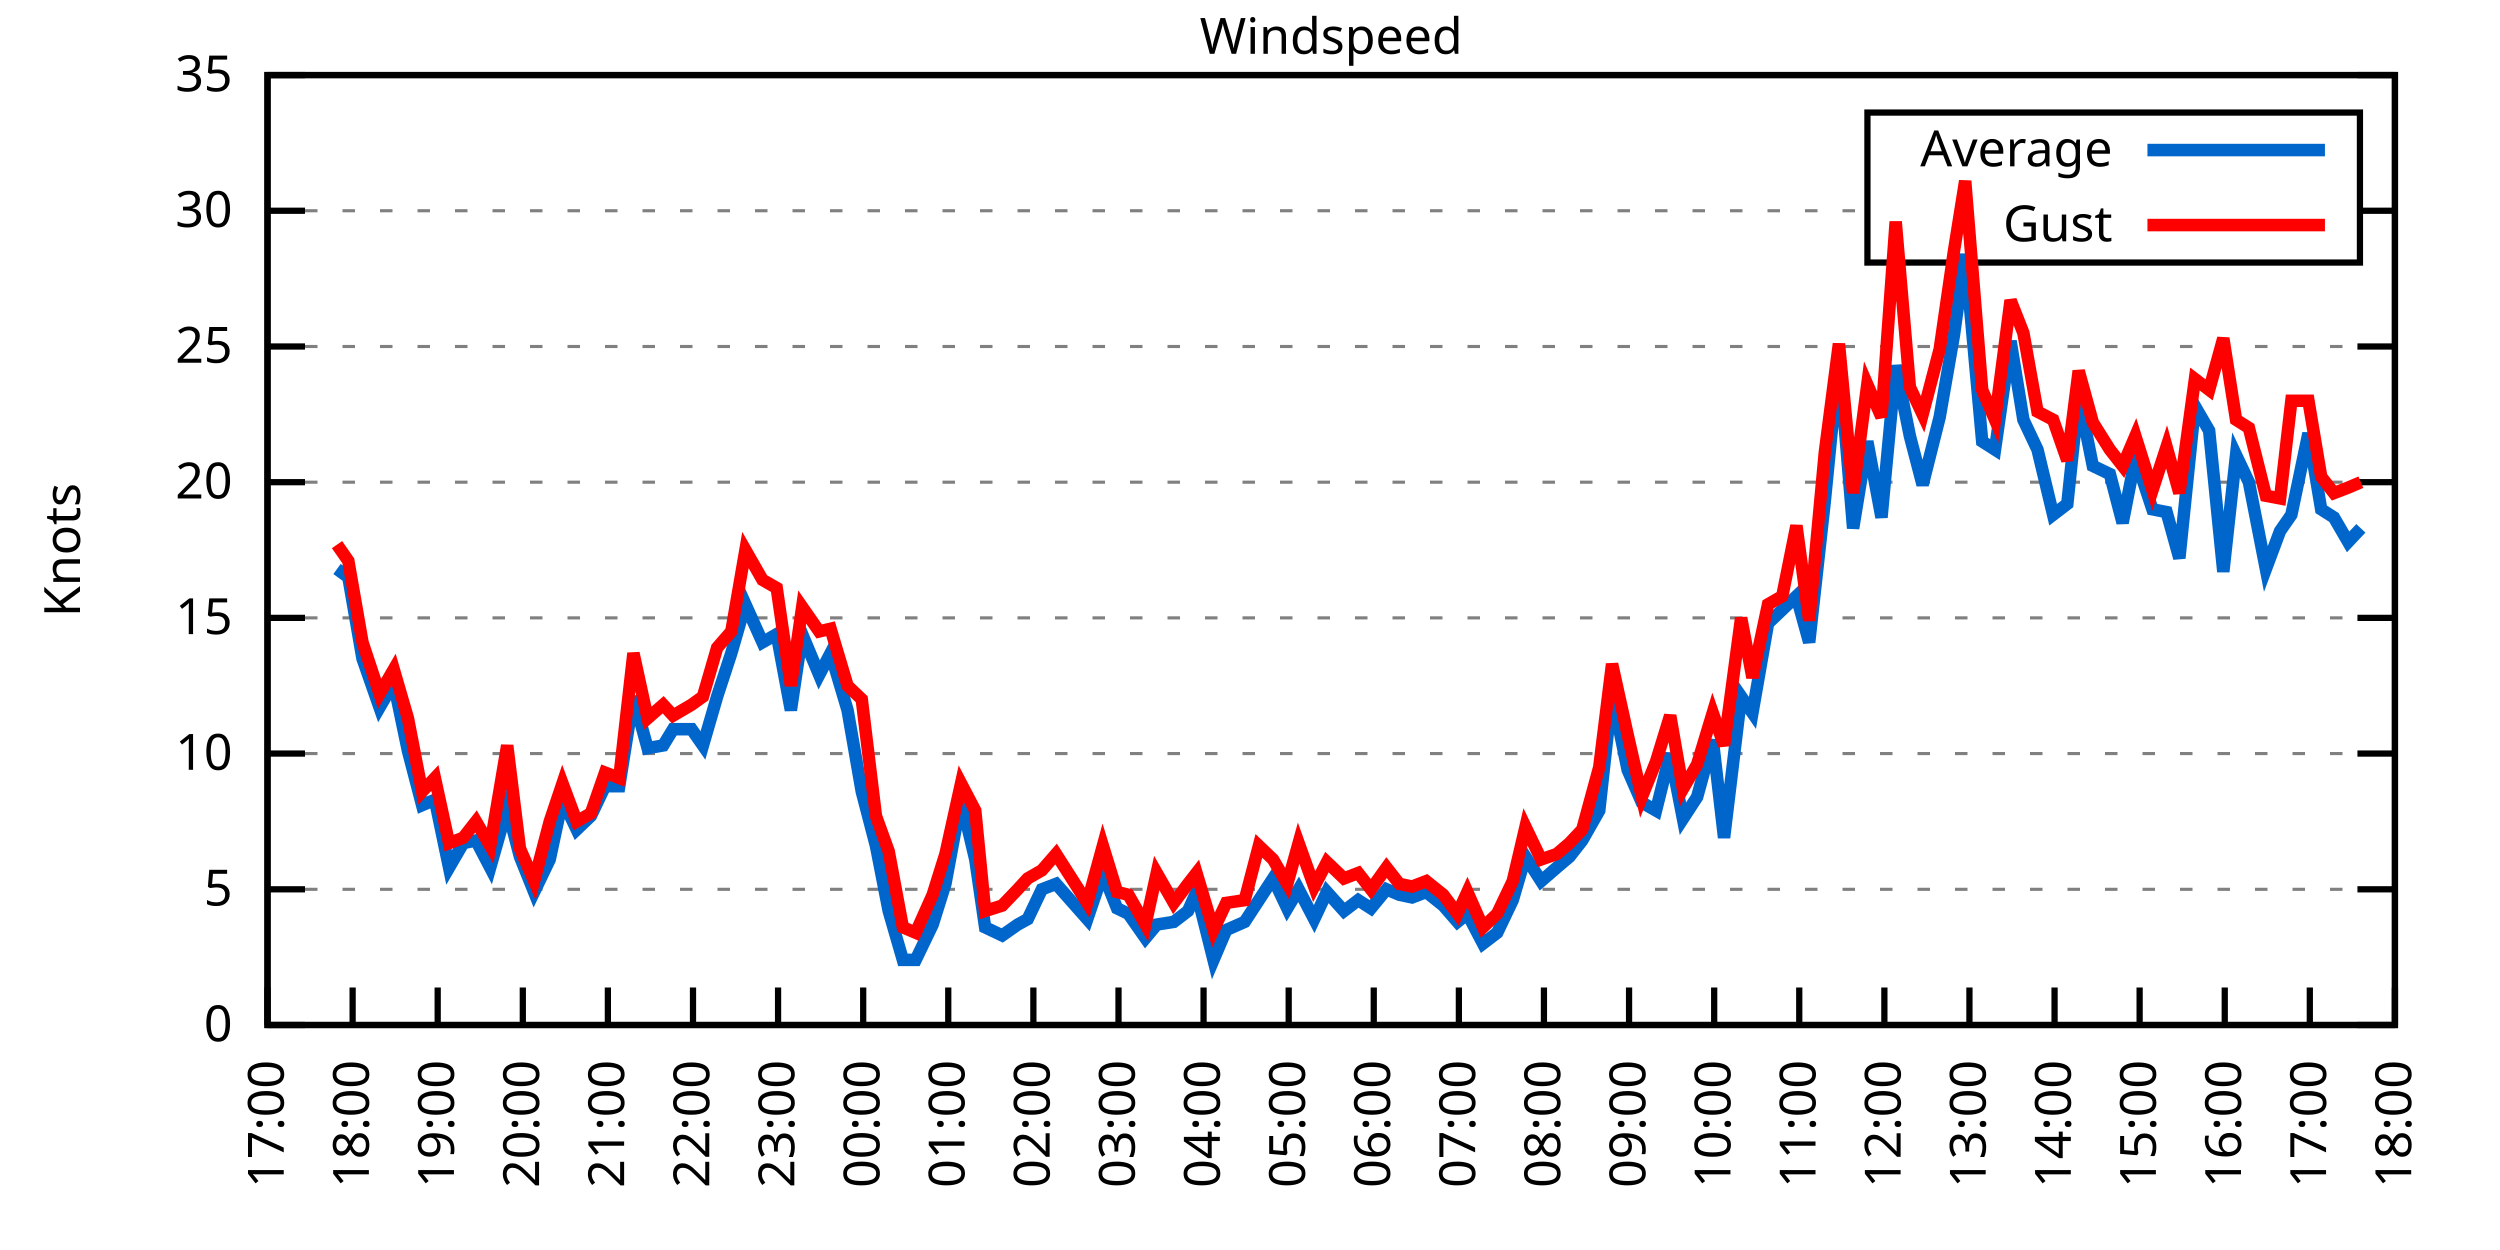
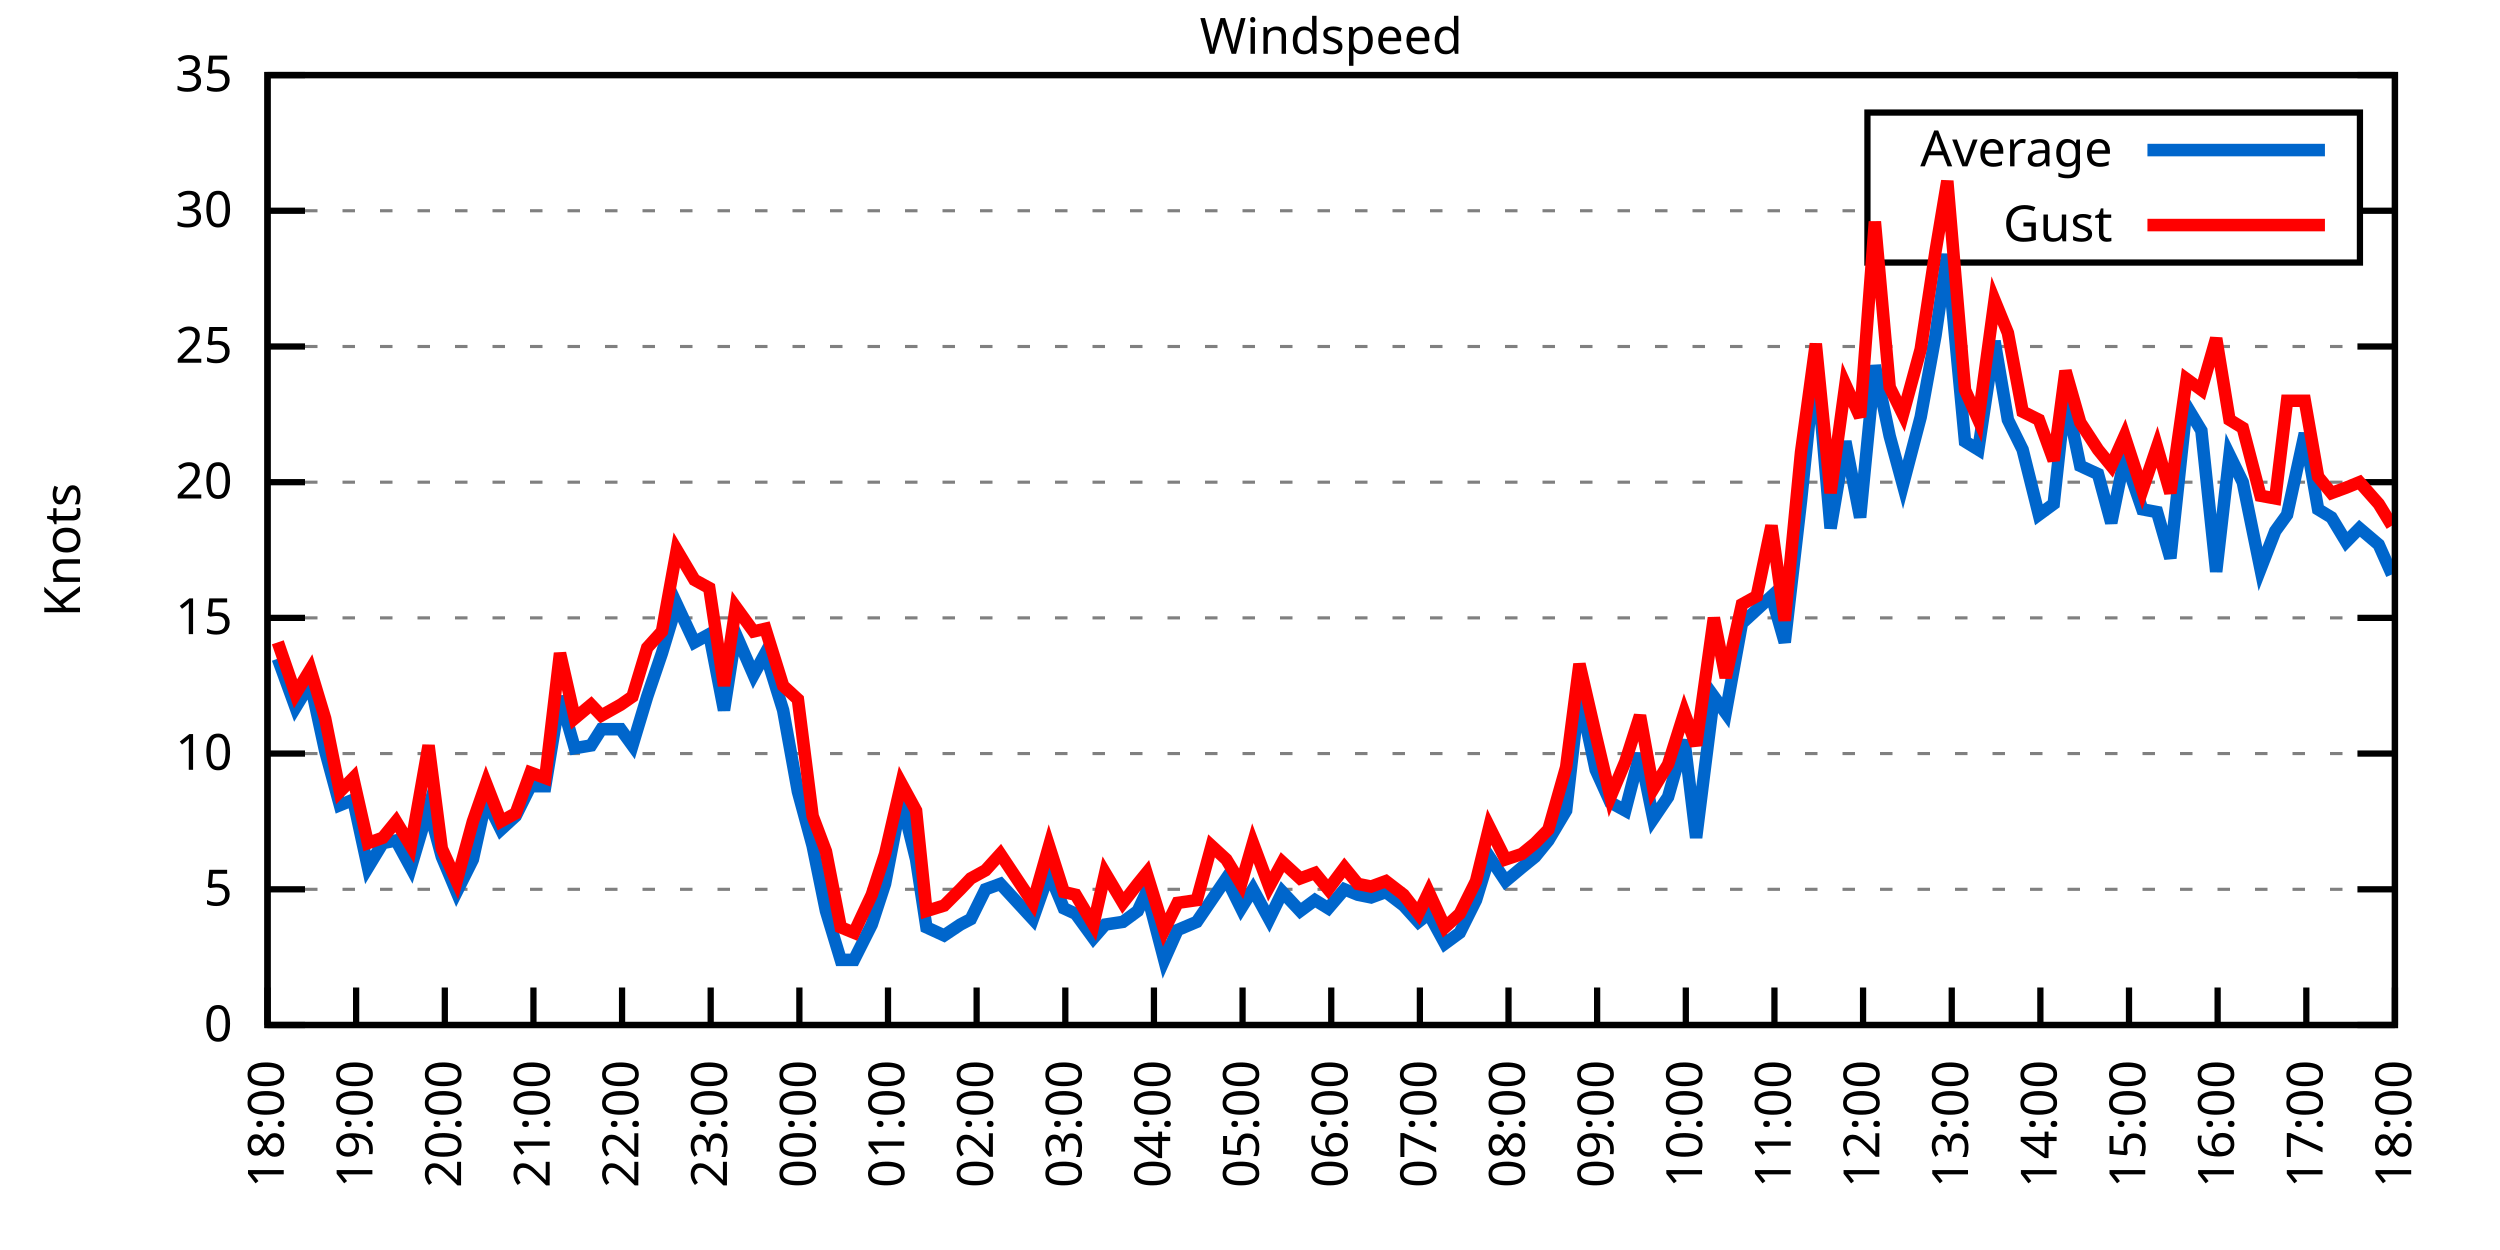
<svg xmlns="http://www.w3.org/2000/svg" xmlns:xlink="http://www.w3.org/1999/xlink" width="400" height="200" viewBox="0 0 400 200">
  <g id="gnuplot_canvas">
    <rect x="0" y="0" width="400" height="200" fill="none" />
    <defs>
      <circle id="gpDot" r="0.5" stroke-width="0.5" stroke="currentColor" />
      <path id="gpPt0" stroke-width="0.333" stroke="currentColor" d="M-1,0 h2 M0,-1 v2" />
      <path id="gpPt1" stroke-width="0.333" stroke="currentColor" d="M-1,-1 L1,1 M1,-1 L-1,1" />
      <path id="gpPt2" stroke-width="0.333" stroke="currentColor" d="M-1,0 L1,0 M0,-1 L0,1 M-1,-1 L1,1 M-1,1 L1,-1" />
      <rect id="gpPt3" stroke-width="0.333" stroke="currentColor" x="-1" y="-1" width="2" height="2" />
      <rect id="gpPt4" stroke-width="0.333" stroke="currentColor" fill="currentColor" x="-1" y="-1" width="2" height="2" />
      <circle id="gpPt5" stroke-width="0.333" stroke="currentColor" cx="0" cy="0" r="1" />
      <use xlink:href="#gpPt5" id="gpPt6" fill="currentColor" stroke="none" />
      <path id="gpPt7" stroke-width="0.333" stroke="currentColor" d="M0,-1.33 L-1.33,0.67 L1.33,0.67 z" />
      <use xlink:href="#gpPt7" id="gpPt8" fill="currentColor" stroke="none" />
      <use xlink:href="#gpPt7" id="gpPt9" stroke="currentColor" transform="rotate(180)" />
      <use xlink:href="#gpPt9" id="gpPt10" fill="currentColor" stroke="none" />
      <use xlink:href="#gpPt3" id="gpPt11" stroke="currentColor" transform="rotate(45)" />
      <use xlink:href="#gpPt11" id="gpPt12" fill="currentColor" stroke="none" />
      <path id="gpPt13" stroke-width="0.333" stroke="currentColor" d="M0,1.330 L1.265,0.411 L0.782,-1.067 L-0.782,-1.076 L-1.265,0.411 z" />
      <use xlink:href="#gpPt13" id="gpPt14" fill="currentColor" stroke="none" />
      <filter id="textbox" filterUnits="objectBoundingBox" x="0" y="0" height="1" width="1">
        <feFlood flood-color="white" flood-opacity="1" result="bgnd" />
        <feComposite in="SourceGraphic" in2="bgnd" operator="atop" />
      </filter>
      <filter id="greybox" filterUnits="objectBoundingBox" x="0" y="0" height="1" width="1">
        <feFlood flood-color="lightgrey" flood-opacity="1" result="grey" />
        <feComposite in="SourceGraphic" in2="grey" operator="atop" />
      </filter>
    </defs>
    <g fill="none" color="white" stroke="currentColor" stroke-width="1.00" stroke-linecap="butt" stroke-linejoin="miter">
</g>
    <g fill="none" color="black" stroke="currentColor" stroke-width="1.00" stroke-linecap="butt" stroke-linejoin="miter">
      <g stroke="none" shape-rendering="crispEdges">
        <polygon fill="rgb(255, 255, 255)" points="42.80,164.00 383.18,164.00 383.18,12.02 42.80,12.02 " />
      </g>
    </g>
    <g fill="none" color="black" stroke="currentColor" stroke-width="1.00" stroke-linecap="butt" stroke-linejoin="miter">
</g>
    <g fill="none" color="black" stroke="black" stroke-width="0.50" stroke-linecap="butt" stroke-linejoin="miter">
</g>
    <g fill="none" color="gray" stroke="currentColor" stroke-width="0.50" stroke-linecap="butt" stroke-linejoin="miter">
      <path stroke="gray" stroke-dasharray="2,4" class="gridline" d="M42.80,164.00 L383.19,164.00  " />
    </g>
    <g fill="none" color="gray" stroke="gray" stroke-width="1.00" stroke-linecap="butt" stroke-linejoin="miter">
</g>
    <g fill="none" color="black" stroke="currentColor" stroke-width="1.00" stroke-linecap="butt" stroke-linejoin="miter">
      <path stroke="black" d="M42.80,164.00 L48.80,164.00 M383.19,164.00 L377.19,164.00  " />
      <g transform="translate(37.20,166.60)" stroke="none" fill="black" font-family="Sans" font-size="8.00" text-anchor="end">
        <text>
          <tspan font-family="Sans"> 0</tspan>
        </text>
      </g>
    </g>
    <g fill="none" color="black" stroke="currentColor" stroke-width="1.00" stroke-linecap="butt" stroke-linejoin="miter">
</g>
    <g fill="none" color="black" stroke="black" stroke-width="0.50" stroke-linecap="butt" stroke-linejoin="miter">
</g>
    <g fill="none" color="gray" stroke="currentColor" stroke-width="0.50" stroke-linecap="butt" stroke-linejoin="miter">
      <path stroke="gray" stroke-dasharray="2,4" class="gridline" d="M42.80,142.29 L383.19,142.29  " />
    </g>
    <g fill="none" color="gray" stroke="gray" stroke-width="1.00" stroke-linecap="butt" stroke-linejoin="miter">
</g>
    <g fill="none" color="black" stroke="currentColor" stroke-width="1.00" stroke-linecap="butt" stroke-linejoin="miter">
      <path stroke="black" d="M42.80,142.29 L48.80,142.29 M383.19,142.29 L377.19,142.29  " />
      <g transform="translate(37.20,144.89)" stroke="none" fill="black" font-family="Sans" font-size="8.00" text-anchor="end">
        <text>
          <tspan font-family="Sans"> 5</tspan>
        </text>
      </g>
    </g>
    <g fill="none" color="black" stroke="currentColor" stroke-width="1.00" stroke-linecap="butt" stroke-linejoin="miter">
</g>
    <g fill="none" color="black" stroke="black" stroke-width="0.50" stroke-linecap="butt" stroke-linejoin="miter">
</g>
    <g fill="none" color="gray" stroke="currentColor" stroke-width="0.50" stroke-linecap="butt" stroke-linejoin="miter">
      <path stroke="gray" stroke-dasharray="2,4" class="gridline" d="M42.80,120.57 L383.19,120.57  " />
    </g>
    <g fill="none" color="gray" stroke="gray" stroke-width="1.00" stroke-linecap="butt" stroke-linejoin="miter">
</g>
    <g fill="none" color="black" stroke="currentColor" stroke-width="1.00" stroke-linecap="butt" stroke-linejoin="miter">
      <path stroke="black" d="M42.80,120.57 L48.80,120.57 M383.19,120.57 L377.19,120.57  " />
      <g transform="translate(37.20,123.17)" stroke="none" fill="black" font-family="Sans" font-size="8.00" text-anchor="end">
        <text>
          <tspan font-family="Sans"> 10</tspan>
        </text>
      </g>
    </g>
    <g fill="none" color="black" stroke="currentColor" stroke-width="1.00" stroke-linecap="butt" stroke-linejoin="miter">
</g>
    <g fill="none" color="black" stroke="black" stroke-width="0.50" stroke-linecap="butt" stroke-linejoin="miter">
</g>
    <g fill="none" color="gray" stroke="currentColor" stroke-width="0.50" stroke-linecap="butt" stroke-linejoin="miter">
      <path stroke="gray" stroke-dasharray="2,4" class="gridline" d="M42.80,98.86 L383.19,98.86  " />
    </g>
    <g fill="none" color="gray" stroke="gray" stroke-width="1.00" stroke-linecap="butt" stroke-linejoin="miter">
</g>
    <g fill="none" color="black" stroke="currentColor" stroke-width="1.00" stroke-linecap="butt" stroke-linejoin="miter">
      <path stroke="black" d="M42.80,98.86 L48.80,98.86 M383.19,98.86 L377.19,98.86  " />
      <g transform="translate(37.20,101.46)" stroke="none" fill="black" font-family="Sans" font-size="8.00" text-anchor="end">
        <text>
          <tspan font-family="Sans"> 15</tspan>
        </text>
      </g>
    </g>
    <g fill="none" color="black" stroke="currentColor" stroke-width="1.00" stroke-linecap="butt" stroke-linejoin="miter">
</g>
    <g fill="none" color="black" stroke="black" stroke-width="0.50" stroke-linecap="butt" stroke-linejoin="miter">
</g>
    <g fill="none" color="gray" stroke="currentColor" stroke-width="0.50" stroke-linecap="butt" stroke-linejoin="miter">
      <path stroke="gray" stroke-dasharray="2,4" class="gridline" d="M42.80,77.15 L383.19,77.15  " />
    </g>
    <g fill="none" color="gray" stroke="gray" stroke-width="1.00" stroke-linecap="butt" stroke-linejoin="miter">
</g>
    <g fill="none" color="black" stroke="currentColor" stroke-width="1.00" stroke-linecap="butt" stroke-linejoin="miter">
      <path stroke="black" d="M42.80,77.15 L48.80,77.15 M383.19,77.15 L377.19,77.15  " />
      <g transform="translate(37.20,79.75)" stroke="none" fill="black" font-family="Sans" font-size="8.00" text-anchor="end">
        <text>
          <tspan font-family="Sans"> 20</tspan>
        </text>
      </g>
    </g>
    <g fill="none" color="black" stroke="currentColor" stroke-width="1.00" stroke-linecap="butt" stroke-linejoin="miter">
</g>
    <g fill="none" color="black" stroke="black" stroke-width="0.50" stroke-linecap="butt" stroke-linejoin="miter">
</g>
    <g fill="none" color="gray" stroke="currentColor" stroke-width="0.50" stroke-linecap="butt" stroke-linejoin="miter">
      <path stroke="gray" stroke-dasharray="2,4" class="gridline" d="M42.80,55.44 L383.19,55.44  " />
    </g>
    <g fill="none" color="gray" stroke="gray" stroke-width="1.00" stroke-linecap="butt" stroke-linejoin="miter">
</g>
    <g fill="none" color="black" stroke="currentColor" stroke-width="1.00" stroke-linecap="butt" stroke-linejoin="miter">
      <path stroke="black" d="M42.80,55.44 L48.80,55.44 M383.19,55.44 L377.19,55.44  " />
      <g transform="translate(37.20,58.04)" stroke="none" fill="black" font-family="Sans" font-size="8.00" text-anchor="end">
        <text>
          <tspan font-family="Sans"> 25</tspan>
        </text>
      </g>
    </g>
    <g fill="none" color="black" stroke="currentColor" stroke-width="1.00" stroke-linecap="butt" stroke-linejoin="miter">
</g>
    <g fill="none" color="black" stroke="black" stroke-width="0.50" stroke-linecap="butt" stroke-linejoin="miter">
</g>
    <g fill="none" color="gray" stroke="currentColor" stroke-width="0.50" stroke-linecap="butt" stroke-linejoin="miter">
      <path stroke="gray" stroke-dasharray="2,4" class="gridline" d="M42.80,33.72 L298.79,33.72 M377.59,33.72 L383.19,33.72  " />
    </g>
    <g fill="none" color="gray" stroke="gray" stroke-width="1.00" stroke-linecap="butt" stroke-linejoin="miter">
</g>
    <g fill="none" color="black" stroke="currentColor" stroke-width="1.00" stroke-linecap="butt" stroke-linejoin="miter">
      <path stroke="black" d="M42.80,33.72 L48.80,33.72 M383.19,33.72 L377.19,33.72  " />
      <g transform="translate(37.20,36.32)" stroke="none" fill="black" font-family="Sans" font-size="8.00" text-anchor="end">
        <text>
          <tspan font-family="Sans"> 30</tspan>
        </text>
      </g>
    </g>
    <g fill="none" color="black" stroke="currentColor" stroke-width="1.00" stroke-linecap="butt" stroke-linejoin="miter">
</g>
    <g fill="none" color="black" stroke="black" stroke-width="0.50" stroke-linecap="butt" stroke-linejoin="miter">
</g>
    <g fill="none" color="gray" stroke="currentColor" stroke-width="0.50" stroke-linecap="butt" stroke-linejoin="miter">
      <path stroke="gray" stroke-dasharray="2,4" class="gridline" d="M42.80,12.01 L383.19,12.01  " />
    </g>
    <g fill="none" color="gray" stroke="gray" stroke-width="1.00" stroke-linecap="butt" stroke-linejoin="miter">
</g>
    <g fill="none" color="black" stroke="currentColor" stroke-width="1.00" stroke-linecap="butt" stroke-linejoin="miter">
      <path stroke="black" d="M42.80,12.01 L48.80,12.01 M383.19,12.01 L377.19,12.01  " />
      <g transform="translate(37.20,14.61)" stroke="none" fill="black" font-family="Sans" font-size="8.00" text-anchor="end">
        <text>
          <tspan font-family="Sans"> 35</tspan>
        </text>
      </g>
    </g>
    <g fill="none" color="black" stroke="currentColor" stroke-width="1.00" stroke-linecap="butt" stroke-linejoin="miter">
      <path stroke="black" d="M42.80,164.00 L42.80,158.00  " />
      <g transform="translate(45.40,169.60) rotate(270.00)" stroke="none" fill="black" font-family="Sans" font-size="8.00" text-anchor="end">
        <text>
-           <tspan font-family="Sans">17:00</tspan>
-         </text>
-       </g>
-     </g>
-     <g fill="none" color="black" stroke="currentColor" stroke-width="1.00" stroke-linecap="butt" stroke-linejoin="miter">
-       <path stroke="black" d="M56.42,164.00 L56.42,158.00  " />
-       <g transform="translate(59.02,169.60) rotate(270.00)" stroke="none" fill="black" font-family="Sans" font-size="8.00" text-anchor="end">
-         <text>
          <tspan font-family="Sans">18:00</tspan>
        </text>
      </g>
    </g>
    <g fill="none" color="black" stroke="currentColor" stroke-width="1.00" stroke-linecap="butt" stroke-linejoin="miter">
-       <path stroke="black" d="M70.03,164.00 L70.03,158.00  " />
-       <g transform="translate(72.63,169.60) rotate(270.00)" stroke="none" fill="black" font-family="Sans" font-size="8.00" text-anchor="end">
+       <path stroke="black" d="M56.98,164.00 L56.98,158.00  " />
+       <g transform="translate(59.58,169.60) rotate(270.00)" stroke="none" fill="black" font-family="Sans" font-size="8.00" text-anchor="end">
        <text>
          <tspan font-family="Sans">19:00</tspan>
        </text>
      </g>
    </g>
    <g fill="none" color="black" stroke="currentColor" stroke-width="1.00" stroke-linecap="butt" stroke-linejoin="miter">
-       <path stroke="black" d="M83.65,164.00 L83.65,158.00  " />
-       <g transform="translate(86.25,169.60) rotate(270.00)" stroke="none" fill="black" font-family="Sans" font-size="8.00" text-anchor="end">
+       <path stroke="black" d="M71.17,164.00 L71.17,158.00  " />
+       <g transform="translate(73.77,169.60) rotate(270.00)" stroke="none" fill="black" font-family="Sans" font-size="8.00" text-anchor="end">
        <text>
          <tspan font-family="Sans">20:00</tspan>
        </text>
      </g>
    </g>
    <g fill="none" color="black" stroke="currentColor" stroke-width="1.00" stroke-linecap="butt" stroke-linejoin="miter">
-       <path stroke="black" d="M97.26,164.00 L97.26,158.00  " />
-       <g transform="translate(99.86,169.60) rotate(270.00)" stroke="none" fill="black" font-family="Sans" font-size="8.00" text-anchor="end">
+       <path stroke="black" d="M85.35,164.00 L85.35,158.00  " />
+       <g transform="translate(87.95,169.60) rotate(270.00)" stroke="none" fill="black" font-family="Sans" font-size="8.00" text-anchor="end">
        <text>
          <tspan font-family="Sans">21:00</tspan>
        </text>
      </g>
    </g>
    <g fill="none" color="black" stroke="currentColor" stroke-width="1.00" stroke-linecap="butt" stroke-linejoin="miter">
-       <path stroke="black" d="M110.88,164.00 L110.88,158.00  " />
-       <g transform="translate(113.48,169.60) rotate(270.00)" stroke="none" fill="black" font-family="Sans" font-size="8.00" text-anchor="end">
+       <path stroke="black" d="M99.53,164.00 L99.53,158.00  " />
+       <g transform="translate(102.13,169.60) rotate(270.00)" stroke="none" fill="black" font-family="Sans" font-size="8.00" text-anchor="end">
        <text>
          <tspan font-family="Sans">22:00</tspan>
        </text>
      </g>
    </g>
    <g fill="none" color="black" stroke="currentColor" stroke-width="1.00" stroke-linecap="butt" stroke-linejoin="miter">
-       <path stroke="black" d="M124.49,164.00 L124.49,158.00  " />
-       <g transform="translate(127.09,169.60) rotate(270.00)" stroke="none" fill="black" font-family="Sans" font-size="8.00" text-anchor="end">
+       <path stroke="black" d="M113.71,164.00 L113.71,158.00  " />
+       <g transform="translate(116.31,169.60) rotate(270.00)" stroke="none" fill="black" font-family="Sans" font-size="8.00" text-anchor="end">
        <text>
          <tspan font-family="Sans">23:00</tspan>
        </text>
      </g>
    </g>
    <g fill="none" color="black" stroke="currentColor" stroke-width="1.00" stroke-linecap="butt" stroke-linejoin="miter">
-       <path stroke="black" d="M138.11,164.00 L138.11,158.00  " />
-       <g transform="translate(140.71,169.60) rotate(270.00)" stroke="none" fill="black" font-family="Sans" font-size="8.00" text-anchor="end">
+       <path stroke="black" d="M127.90,164.00 L127.90,158.00  " />
+       <g transform="translate(130.50,169.60) rotate(270.00)" stroke="none" fill="black" font-family="Sans" font-size="8.00" text-anchor="end">
        <text>
          <tspan font-family="Sans">00:00</tspan>
        </text>
      </g>
    </g>
    <g fill="none" color="black" stroke="currentColor" stroke-width="1.00" stroke-linecap="butt" stroke-linejoin="miter">
-       <path stroke="black" d="M151.72,164.00 L151.72,158.00  " />
-       <g transform="translate(154.32,169.60) rotate(270.00)" stroke="none" fill="black" font-family="Sans" font-size="8.00" text-anchor="end">
+       <path stroke="black" d="M142.08,164.00 L142.08,158.00  " />
+       <g transform="translate(144.68,169.60) rotate(270.00)" stroke="none" fill="black" font-family="Sans" font-size="8.00" text-anchor="end">
        <text>
          <tspan font-family="Sans">01:00</tspan>
        </text>
      </g>
    </g>
    <g fill="none" color="black" stroke="currentColor" stroke-width="1.00" stroke-linecap="butt" stroke-linejoin="miter">
-       <path stroke="black" d="M165.34,164.00 L165.34,158.00  " />
-       <g transform="translate(167.94,169.60) rotate(270.00)" stroke="none" fill="black" font-family="Sans" font-size="8.00" text-anchor="end">
+       <path stroke="black" d="M156.26,164.00 L156.26,158.00  " />
+       <g transform="translate(158.86,169.60) rotate(270.00)" stroke="none" fill="black" font-family="Sans" font-size="8.00" text-anchor="end">
        <text>
          <tspan font-family="Sans">02:00</tspan>
        </text>
      </g>
    </g>
    <g fill="none" color="black" stroke="currentColor" stroke-width="1.00" stroke-linecap="butt" stroke-linejoin="miter">
-       <path stroke="black" d="M178.96,164.00 L178.96,158.00  " />
-       <g transform="translate(181.56,169.60) rotate(270.00)" stroke="none" fill="black" font-family="Sans" font-size="8.00" text-anchor="end">
+       <path stroke="black" d="M170.45,164.00 L170.45,158.00  " />
+       <g transform="translate(173.05,169.60) rotate(270.00)" stroke="none" fill="black" font-family="Sans" font-size="8.00" text-anchor="end">
        <text>
          <tspan font-family="Sans">03:00</tspan>
        </text>
      </g>
    </g>
    <g fill="none" color="black" stroke="currentColor" stroke-width="1.00" stroke-linecap="butt" stroke-linejoin="miter">
-       <path stroke="black" d="M192.57,164.00 L192.57,158.00  " />
-       <g transform="translate(195.17,169.60) rotate(270.00)" stroke="none" fill="black" font-family="Sans" font-size="8.00" text-anchor="end">
+       <path stroke="black" d="M184.63,164.00 L184.63,158.00  " />
+       <g transform="translate(187.23,169.60) rotate(270.00)" stroke="none" fill="black" font-family="Sans" font-size="8.00" text-anchor="end">
        <text>
          <tspan font-family="Sans">04:00</tspan>
        </text>
      </g>
    </g>
    <g fill="none" color="black" stroke="currentColor" stroke-width="1.00" stroke-linecap="butt" stroke-linejoin="miter">
-       <path stroke="black" d="M206.19,164.00 L206.19,158.00  " />
-       <g transform="translate(208.79,169.60) rotate(270.00)" stroke="none" fill="black" font-family="Sans" font-size="8.00" text-anchor="end">
+       <path stroke="black" d="M198.81,164.00 L198.81,158.00  " />
+       <g transform="translate(201.41,169.60) rotate(270.00)" stroke="none" fill="black" font-family="Sans" font-size="8.00" text-anchor="end">
        <text>
          <tspan font-family="Sans">05:00</tspan>
        </text>
      </g>
    </g>
    <g fill="none" color="black" stroke="currentColor" stroke-width="1.00" stroke-linecap="butt" stroke-linejoin="miter">
-       <path stroke="black" d="M219.80,164.00 L219.80,158.00  " />
-       <g transform="translate(222.40,169.60) rotate(270.00)" stroke="none" fill="black" font-family="Sans" font-size="8.00" text-anchor="end">
+       <path stroke="black" d="M213.00,164.00 L213.00,158.00  " />
+       <g transform="translate(215.60,169.60) rotate(270.00)" stroke="none" fill="black" font-family="Sans" font-size="8.00" text-anchor="end">
        <text>
          <tspan font-family="Sans">06:00</tspan>
        </text>
      </g>
    </g>
    <g fill="none" color="black" stroke="currentColor" stroke-width="1.00" stroke-linecap="butt" stroke-linejoin="miter">
-       <path stroke="black" d="M233.42,164.00 L233.42,158.00  " />
-       <g transform="translate(236.02,169.60) rotate(270.00)" stroke="none" fill="black" font-family="Sans" font-size="8.00" text-anchor="end">
+       <path stroke="black" d="M227.18,164.00 L227.18,158.00  " />
+       <g transform="translate(229.78,169.60) rotate(270.00)" stroke="none" fill="black" font-family="Sans" font-size="8.00" text-anchor="end">
        <text>
          <tspan font-family="Sans">07:00</tspan>
        </text>
      </g>
    </g>
    <g fill="none" color="black" stroke="currentColor" stroke-width="1.00" stroke-linecap="butt" stroke-linejoin="miter">
-       <path stroke="black" d="M247.03,164.00 L247.03,158.00  " />
-       <g transform="translate(249.63,169.60) rotate(270.00)" stroke="none" fill="black" font-family="Sans" font-size="8.00" text-anchor="end">
+       <path stroke="black" d="M241.36,164.00 L241.36,158.00  " />
+       <g transform="translate(243.96,169.60) rotate(270.00)" stroke="none" fill="black" font-family="Sans" font-size="8.00" text-anchor="end">
        <text>
          <tspan font-family="Sans">08:00</tspan>
        </text>
      </g>
    </g>
    <g fill="none" color="black" stroke="currentColor" stroke-width="1.00" stroke-linecap="butt" stroke-linejoin="miter">
-       <path stroke="black" d="M260.65,164.00 L260.65,158.00  " />
-       <g transform="translate(263.25,169.60) rotate(270.00)" stroke="none" fill="black" font-family="Sans" font-size="8.00" text-anchor="end">
+       <path stroke="black" d="M255.54,164.00 L255.54,158.00  " />
+       <g transform="translate(258.14,169.60) rotate(270.00)" stroke="none" fill="black" font-family="Sans" font-size="8.00" text-anchor="end">
        <text>
          <tspan font-family="Sans">09:00</tspan>
        </text>
      </g>
    </g>
    <g fill="none" color="black" stroke="currentColor" stroke-width="1.00" stroke-linecap="butt" stroke-linejoin="miter">
-       <path stroke="black" d="M274.27,164.00 L274.27,158.00  " />
-       <g transform="translate(276.87,169.60) rotate(270.00)" stroke="none" fill="black" font-family="Sans" font-size="8.00" text-anchor="end">
+       <path stroke="black" d="M269.73,164.00 L269.73,158.00  " />
+       <g transform="translate(272.33,169.60) rotate(270.00)" stroke="none" fill="black" font-family="Sans" font-size="8.00" text-anchor="end">
        <text>
          <tspan font-family="Sans">10:00</tspan>
        </text>
      </g>
    </g>
    <g fill="none" color="black" stroke="currentColor" stroke-width="1.00" stroke-linecap="butt" stroke-linejoin="miter">
-       <path stroke="black" d="M287.88,164.00 L287.88,158.00  " />
-       <g transform="translate(290.48,169.60) rotate(270.00)" stroke="none" fill="black" font-family="Sans" font-size="8.00" text-anchor="end">
+       <path stroke="black" d="M283.91,164.00 L283.91,158.00  " />
+       <g transform="translate(286.51,169.60) rotate(270.00)" stroke="none" fill="black" font-family="Sans" font-size="8.00" text-anchor="end">
        <text>
          <tspan font-family="Sans">11:00</tspan>
        </text>
      </g>
    </g>
    <g fill="none" color="black" stroke="currentColor" stroke-width="1.00" stroke-linecap="butt" stroke-linejoin="miter">
-       <path stroke="black" d="M301.50,164.00 L301.50,158.00  " />
-       <g transform="translate(304.10,169.60) rotate(270.00)" stroke="none" fill="black" font-family="Sans" font-size="8.00" text-anchor="end">
+       <path stroke="black" d="M298.09,164.00 L298.09,158.00  " />
+       <g transform="translate(300.69,169.60) rotate(270.00)" stroke="none" fill="black" font-family="Sans" font-size="8.00" text-anchor="end">
        <text>
          <tspan font-family="Sans">12:00</tspan>
        </text>
      </g>
    </g>
    <g fill="none" color="black" stroke="currentColor" stroke-width="1.00" stroke-linecap="butt" stroke-linejoin="miter">
-       <path stroke="black" d="M315.11,164.00 L315.11,158.00  " />
-       <g transform="translate(317.71,169.60) rotate(270.00)" stroke="none" fill="black" font-family="Sans" font-size="8.00" text-anchor="end">
+       <path stroke="black" d="M312.28,164.00 L312.28,158.00  " />
+       <g transform="translate(314.88,169.60) rotate(270.00)" stroke="none" fill="black" font-family="Sans" font-size="8.00" text-anchor="end">
        <text>
          <tspan font-family="Sans">13:00</tspan>
        </text>
      </g>
    </g>
    <g fill="none" color="black" stroke="currentColor" stroke-width="1.00" stroke-linecap="butt" stroke-linejoin="miter">
-       <path stroke="black" d="M328.73,164.00 L328.73,158.00  " />
-       <g transform="translate(331.33,169.60) rotate(270.00)" stroke="none" fill="black" font-family="Sans" font-size="8.00" text-anchor="end">
+       <path stroke="black" d="M326.46,164.00 L326.46,158.00  " />
+       <g transform="translate(329.06,169.60) rotate(270.00)" stroke="none" fill="black" font-family="Sans" font-size="8.00" text-anchor="end">
        <text>
          <tspan font-family="Sans">14:00</tspan>
        </text>
      </g>
    </g>
    <g fill="none" color="black" stroke="currentColor" stroke-width="1.00" stroke-linecap="butt" stroke-linejoin="miter">
-       <path stroke="black" d="M342.34,164.00 L342.34,158.00  " />
-       <g transform="translate(344.94,169.60) rotate(270.00)" stroke="none" fill="black" font-family="Sans" font-size="8.00" text-anchor="end">
+       <path stroke="black" d="M340.64,164.00 L340.64,158.00  " />
+       <g transform="translate(343.24,169.60) rotate(270.00)" stroke="none" fill="black" font-family="Sans" font-size="8.00" text-anchor="end">
        <text>
          <tspan font-family="Sans">15:00</tspan>
        </text>
      </g>
    </g>
    <g fill="none" color="black" stroke="currentColor" stroke-width="1.00" stroke-linecap="butt" stroke-linejoin="miter">
-       <path stroke="black" d="M355.96,164.00 L355.96,158.00  " />
-       <g transform="translate(358.56,169.60) rotate(270.00)" stroke="none" fill="black" font-family="Sans" font-size="8.00" text-anchor="end">
+       <path stroke="black" d="M354.82,164.00 L354.82,158.00  " />
+       <g transform="translate(357.42,169.60) rotate(270.00)" stroke="none" fill="black" font-family="Sans" font-size="8.00" text-anchor="end">
        <text>
          <tspan font-family="Sans">16:00</tspan>
        </text>
      </g>
    </g>
    <g fill="none" color="black" stroke="currentColor" stroke-width="1.00" stroke-linecap="butt" stroke-linejoin="miter">
-       <path stroke="black" d="M369.57,164.00 L369.57,158.00  " />
-       <g transform="translate(372.17,169.60) rotate(270.00)" stroke="none" fill="black" font-family="Sans" font-size="8.00" text-anchor="end">
+       <path stroke="black" d="M369.01,164.00 L369.01,158.00  " />
+       <g transform="translate(371.61,169.60) rotate(270.00)" stroke="none" fill="black" font-family="Sans" font-size="8.00" text-anchor="end">
        <text>
          <tspan font-family="Sans">17:00</tspan>
        </text>
      </g>
    </g>
    <g fill="none" color="black" stroke="currentColor" stroke-width="1.00" stroke-linecap="butt" stroke-linejoin="miter">
      <path stroke="black" d="M383.19,164.00 L383.19,158.00  " />
      <g transform="translate(385.79,169.60) rotate(270.00)" stroke="none" fill="black" font-family="Sans" font-size="8.00" text-anchor="end">
        <text>
          <tspan font-family="Sans">18:00</tspan>
        </text>
      </g>
    </g>
    <g fill="none" color="black" stroke="currentColor" stroke-width="1.00" stroke-linecap="butt" stroke-linejoin="miter">
</g>
    <g fill="none" color="black" stroke="currentColor" stroke-width="1.00" stroke-linecap="butt" stroke-linejoin="miter">
      <path stroke="black" d="M42.80,12.01 L42.80,164.00 L383.19,164.00 L383.19,12.01 L42.80,12.01 Z  " />
    </g>
    <g fill="none" color="black" stroke="currentColor" stroke-width="1.00" stroke-linecap="butt" stroke-linejoin="miter">
</g>
    <g fill="none" color="black" stroke="currentColor" stroke-width="1.00" stroke-linecap="butt" stroke-linejoin="miter">
      <path stroke="black" d="M298.79,42.01 L298.79,18.01 L377.59,18.01 L377.59,42.01 L298.79,42.01 Z  " />
    </g>
    <g id="Windspeed_plot_1">
      <g fill="none" color="white" stroke="black" stroke-width="2.00" stroke-linecap="butt" stroke-linejoin="miter">
</g>
      <g fill="none" color="black" stroke="currentColor" stroke-width="2.00" stroke-linecap="butt" stroke-linejoin="miter">
        <g transform="translate(337.99,26.61)" stroke="none" fill="black" font-family="Sans" font-size="8.00" text-anchor="end">
          <text>
            <tspan font-family="Sans">Average</tspan>
          </text>
        </g>
      </g>
      <g fill="none" color="black" stroke="currentColor" stroke-width="2.00" stroke-linecap="butt" stroke-linejoin="miter">
-         <path stroke="rgb(  0, 102, 204)" d="M343.59,24.01 L371.99,24.01 M53.92,91.04 L55.73,92.35 L58.00,105.38 L60.73,113.19 L63.00,109.28 L65.27,120.14   L67.54,128.83 L69.58,127.96 L71.85,138.81 L74.12,134.90 L76.16,134.47 L78.43,138.81 L81.15,129.26 L83.19,137.08   L85.46,142.72 L87.96,137.51 L90.00,127.96 L92.27,132.73 L94.54,130.56 L96.81,125.79 L99.08,125.79 L101.35,111.45   L103.62,119.71 L106.11,119.27 L107.70,116.67 L110.65,116.67 L112.47,119.27 L114.74,111.45 L117.01,104.51 L119.27,96.69   L122.00,102.77 L124.27,101.47 L126.54,113.63 L128.35,101.47 L131.07,107.98 L132.89,104.51 L135.61,113.63 L137.88,126.65   L140.15,135.34 L142.19,145.76 L144.46,153.58 L146.51,153.58 L149.23,147.93 L151.27,141.42 L153.77,127.96 L156.04,137.51   L157.62,148.37 L160.35,149.67 L162.84,147.93 L164.43,147.06 L166.70,142.29 L168.97,141.42 L173.96,147.06 L176.46,139.68   L178.73,145.33 L180.54,146.20 L183.27,150.10 L185.08,147.93 L187.81,147.50 L190.08,145.76 L191.44,142.72 L194.16,153.58   L196.20,148.80 L199.15,147.50 L201.42,144.02 L203.69,140.55 L205.96,145.33 L207.78,142.29 L210.27,147.06 L212.31,142.72   L215.04,145.76 L217.31,144.02 L219.35,145.33 L221.85,142.29 L223.89,143.16 L225.93,143.59 L228.20,142.72 L230.92,144.89   L233.19,147.50 L234.78,146.20 L237.28,150.97 L239.55,149.24 L242.04,144.02 L244.08,137.08 L246.58,140.98 L249.08,138.81   L251.12,137.08 L253.16,134.47 L255.88,129.69 L257.93,111.02 L260.42,123.18 L262.69,128.39 L264.96,129.69 L267.23,120.57   L269.27,131.00 L271.54,127.52 L274.04,118.40 L275.85,134.04 L278.58,111.45 L280.39,114.06 L282.89,99.73 L285.16,97.56   L287.43,95.39 L289.47,102.77 L291.97,80.19 L294.23,57.17 L296.50,84.53 L298.77,70.63 L301.04,82.79 L303.31,58.48   L305.58,69.77 L307.62,77.58 L310.35,66.73 L312.62,53.70 L314.43,40.67 L317.15,70.63 L319.20,71.94 L321.69,54.57   L323.74,67.16 L326.00,71.94 L328.50,82.36 L330.77,80.62 L332.59,63.25 L334.85,74.54 L337.58,75.85 L339.62,83.66   L341.66,73.24 L344.39,81.49 L346.65,81.93 L348.70,89.31 L351.19,64.99 L353.46,68.90 L355.73,91.48 L357.77,72.81   L359.82,77.15 L362.54,91.04 L364.81,84.97 L366.62,82.36 L369.35,69.33 L371.39,81.49 L373.43,82.79 L375.70,86.70   L377.74,84.53  " />
+         <path stroke="rgb(  0, 102, 204)" d="M343.59,24.01 L371.99,24.01 M44.45,105.38 L47.29,113.19 L49.66,109.28 L52.02,120.14 L54.38,128.83 L56.51,127.96   L58.87,138.81 L61.24,134.90 L63.37,134.47 L65.73,138.81 L68.57,129.26 L70.69,137.08 L73.06,142.72 L75.66,137.51   L77.78,127.96 L80.15,132.73 L82.51,130.56 L84.88,125.79 L87.24,125.79 L89.60,111.45 L91.97,119.71 L94.57,119.27   L96.22,116.67 L99.30,116.67 L101.19,119.27 L103.55,111.45 L105.91,104.51 L108.28,96.69 L111.11,102.77 L113.48,101.47   L115.84,113.63 L117.73,101.47 L120.57,107.98 L122.46,104.51 L125.30,113.63 L127.66,126.65 L130.02,135.34 L132.15,145.76   L134.52,153.58 L136.64,153.58 L139.48,147.93 L141.61,141.42 L144.21,127.96 L146.57,137.51 L148.23,148.37 L151.06,149.67   L153.66,147.93 L155.32,147.06 L157.68,142.29 L160.05,141.42 L165.25,147.06 L167.85,139.68 L170.21,145.33 L172.10,146.20   L174.94,150.10 L176.83,147.93 L179.67,147.50 L182.03,145.76 L183.45,142.72 L186.28,153.58 L188.41,148.80 L191.48,147.50   L193.85,144.02 L196.21,140.55 L198.58,145.33 L200.47,142.29 L203.07,147.06 L205.19,142.72 L208.03,145.76 L210.39,144.02   L212.52,145.33 L215.12,142.29 L217.25,143.16 L219.38,143.59 L221.74,142.72 L224.58,144.89 L226.94,147.50 L228.60,146.20   L231.20,150.97 L233.56,149.24 L236.16,144.02 L238.29,137.08 L240.89,140.98 L243.49,138.81 L245.62,137.08 L247.74,134.47   L250.58,129.69 L252.71,111.02 L255.31,123.18 L257.67,128.39 L260.04,129.69 L262.40,120.57 L264.53,131.00 L266.89,127.52   L269.49,118.40 L271.38,134.04 L274.22,111.45 L276.11,114.06 L278.71,99.73 L281.07,97.56 L283.44,95.39 L285.56,102.77   L288.16,80.19 L290.53,57.17 L292.89,84.53 L295.26,70.63 L297.62,82.79 L299.98,58.48 L302.35,69.77 L304.47,77.58   L307.31,66.73 L309.68,53.70 L311.57,40.67 L314.40,70.63 L316.53,71.94 L319.13,54.57 L321.26,67.16 L323.62,71.94   L326.22,82.36 L328.59,80.62 L330.48,63.25 L332.84,74.54 L335.68,75.85 L337.80,83.66 L339.93,73.24 L342.77,81.49   L345.13,81.93 L347.26,89.31 L349.86,64.99 L352.22,68.90 L354.59,91.48 L356.72,72.81 L358.84,77.15 L361.68,91.04   L364.04,84.97 L365.93,82.36 L368.77,69.33 L370.90,81.49 L373.03,82.79 L375.39,86.70 L377.52,84.53 L380.59,87.14   L382.72,91.91  " />
      </g>
    </g>
    <g id="Windspeed_plot_2">
      <g fill="none" color="black" stroke="currentColor" stroke-width="2.00" stroke-linecap="butt" stroke-linejoin="miter">
        <g transform="translate(337.99,38.61)" stroke="none" fill="black" font-family="Sans" font-size="8.00" text-anchor="end">
          <text>
            <tspan font-family="Sans">Gust</tspan>
          </text>
        </g>
      </g>
      <g fill="none" color="black" stroke="currentColor" stroke-width="2.00" stroke-linecap="butt" stroke-linejoin="miter">
-         <path stroke="rgb(255,   0,   0)" d="M343.59,36.01 L371.99,36.01 M53.92,87.14 L55.73,89.74 L58.00,102.77 L60.73,111.02 L63.00,107.11 L65.27,114.93   L67.54,126.65 L69.58,124.48 L71.85,134.90 L74.12,134.04 L76.16,131.43 L78.43,135.34 L81.15,119.27 L83.19,135.77   L85.46,140.98 L87.96,131.43 L90.00,125.35 L92.27,131.43 L94.54,130.13 L96.81,123.61 L99.08,124.48 L101.35,104.51   L103.62,114.93 L106.11,112.76 L107.70,114.49 L110.65,112.76 L112.47,111.45 L114.74,103.64 L117.01,101.03 L119.27,88.00   L122.00,92.78 L124.27,94.08 L126.54,109.72 L128.35,97.12 L131.07,101.03 L132.89,100.60 L135.61,109.72 L137.88,111.89   L140.15,130.56 L142.19,136.21 L144.46,148.37 L146.51,149.24 L149.23,143.16 L151.27,136.64 L153.77,125.35 L156.04,129.69   L157.62,145.76 L160.35,144.89 L162.84,142.29 L164.43,140.55 L166.70,139.25 L168.97,136.64 L173.96,144.46 L176.46,135.34   L178.73,142.72 L180.54,143.16 L183.27,147.93 L185.08,139.68 L187.81,144.46 L190.08,141.42 L191.44,139.68 L194.16,148.80   L196.20,144.46 L199.15,144.02 L201.42,135.34 L203.69,137.51 L205.96,141.42 L207.78,134.90 L210.27,141.85 L212.31,137.94   L215.04,140.55 L217.31,139.68 L219.35,142.29 L221.85,138.81 L223.89,141.42 L225.93,141.85 L228.20,140.98 L230.92,143.16   L233.19,146.20 L234.78,142.72 L237.28,148.37 L239.55,146.20 L242.04,140.98 L244.08,132.30 L246.58,137.51 L249.08,136.64   L251.12,134.90 L253.16,132.73 L255.88,122.75 L257.93,106.24 L260.42,117.53 L262.69,127.52 L264.96,121.88 L267.23,114.49   L269.27,126.22 L271.54,122.31 L274.04,114.06 L275.85,119.27 L278.58,98.86 L280.39,108.42 L282.89,96.69 L285.16,95.39   L287.43,84.10 L289.47,99.30 L291.97,72.37 L294.23,55.00 L296.50,78.89 L298.77,61.52 L301.04,66.73 L303.31,35.46   L305.58,61.95 L307.62,66.29 L310.35,55.87 L312.62,40.24 L314.43,28.95 L317.15,62.38 L319.20,67.16 L321.69,48.05   L323.74,53.26 L326.00,65.86 L328.50,67.16 L330.77,73.67 L332.59,59.34 L334.85,67.59 L337.58,71.94 L339.62,74.54   L341.66,69.77 L344.39,78.45 L346.65,71.50 L348.70,78.89 L351.19,60.65 L353.46,62.38 L355.73,54.13 L357.77,67.16   L359.82,68.46 L362.54,79.32 L364.81,79.75 L366.62,64.12 L369.35,64.12 L371.39,76.28 L373.43,78.89 L375.70,78.02   L377.74,77.15  " />
+         <path stroke="rgb(255,   0,   0)" d="M343.59,36.01 L371.99,36.01 M44.45,102.77 L47.29,111.02 L49.66,107.11 L52.02,114.93 L54.38,126.65 L56.51,124.48   L58.87,134.90 L61.24,134.04 L63.37,131.43 L65.73,135.34 L68.57,119.27 L70.69,135.77 L73.06,140.98 L75.66,131.43   L77.78,125.35 L80.15,131.43 L82.51,130.13 L84.88,123.61 L87.24,124.48 L89.60,104.51 L91.97,114.93 L94.57,112.76   L96.22,114.49 L99.30,112.76 L101.19,111.45 L103.55,103.64 L105.91,101.03 L108.28,88.00 L111.11,92.78 L113.48,94.08   L115.84,109.72 L117.73,97.12 L120.57,101.03 L122.46,100.60 L125.30,109.72 L127.66,111.89 L130.02,130.56 L132.15,136.21   L134.52,148.37 L136.64,149.24 L139.48,143.16 L141.61,136.64 L144.21,125.35 L146.57,129.69 L148.23,145.76 L151.06,144.89   L153.66,142.29 L155.32,140.55 L157.68,139.25 L160.05,136.64 L165.25,144.46 L167.85,135.34 L170.21,142.72 L172.10,143.16   L174.94,147.93 L176.83,139.68 L179.67,144.46 L182.03,141.42 L183.45,139.68 L186.28,148.80 L188.41,144.46 L191.48,144.02   L193.85,135.34 L196.21,137.51 L198.58,141.42 L200.47,134.90 L203.07,141.85 L205.19,137.94 L208.03,140.55 L210.39,139.68   L212.52,142.29 L215.12,138.81 L217.25,141.42 L219.38,141.85 L221.74,140.98 L224.58,143.16 L226.94,146.20 L228.60,142.72   L231.20,148.37 L233.56,146.20 L236.16,140.98 L238.29,132.30 L240.89,137.51 L243.49,136.64 L245.62,134.90 L247.74,132.73   L250.58,122.75 L252.71,106.24 L255.31,117.53 L257.67,127.52 L260.04,121.88 L262.40,114.49 L264.53,126.22 L266.89,122.31   L269.49,114.06 L271.38,119.27 L274.22,98.86 L276.11,108.42 L278.71,96.69 L281.07,95.39 L283.44,84.10 L285.56,99.30   L288.16,72.37 L290.53,55.00 L292.89,78.89 L295.26,61.52 L297.62,66.73 L299.98,35.46 L302.35,61.95 L304.47,66.29   L307.31,55.87 L309.68,40.24 L311.57,28.95 L314.40,62.38 L316.53,67.16 L319.13,48.05 L321.26,53.26 L323.62,65.86   L326.22,67.16 L328.59,73.67 L330.48,59.34 L332.84,67.59 L335.68,71.94 L337.80,74.54 L339.93,69.77 L342.77,78.45   L345.13,71.50 L347.26,78.89 L349.86,60.65 L352.22,62.38 L354.59,54.13 L356.72,67.16 L358.84,68.46 L361.68,79.32   L364.04,79.75 L365.93,64.12 L368.77,64.12 L370.90,76.28 L373.03,78.89 L375.39,78.02 L377.52,77.15 L380.59,80.62   L382.72,84.10  " />
      </g>
    </g>
    <g fill="none" color="black" stroke="currentColor" stroke-width="2.00" stroke-linecap="butt" stroke-linejoin="miter">
</g>
    <g fill="none" color="black" stroke="black" stroke-width="1.00" stroke-linecap="butt" stroke-linejoin="miter">
</g>
    <g fill="none" color="black" stroke="currentColor" stroke-width="1.00" stroke-linecap="butt" stroke-linejoin="miter">
      <path stroke="black" d="M42.80,12.01 L42.80,164.00 L383.19,164.00 L383.19,12.01 L42.80,12.01 Z  " />
      <g transform="translate(12.80,88.01) rotate(270.00)" stroke="none" fill="black" font-family="Sans" font-size="8.00" text-anchor="middle">
        <text>
          <tspan font-family="Sans">Knots</tspan>
        </text>
      </g>
    </g>
    <g fill="none" color="black" stroke="currentColor" stroke-width="1.00" stroke-linecap="butt" stroke-linejoin="miter">
</g>
    <g fill="none" color="black" stroke="currentColor" stroke-width="1.00" stroke-linecap="butt" stroke-linejoin="miter">
      <g transform="translate(212.99,8.61)" stroke="none" fill="black" font-family="Sans" font-size="8.00" text-anchor="middle">
        <text>
          <tspan font-family="Sans">Windspeed</tspan>
        </text>
      </g>
    </g>
    <g fill="none" color="black" stroke="currentColor" stroke-width="1.00" stroke-linecap="butt" stroke-linejoin="miter">
</g>
  </g>
</svg>
